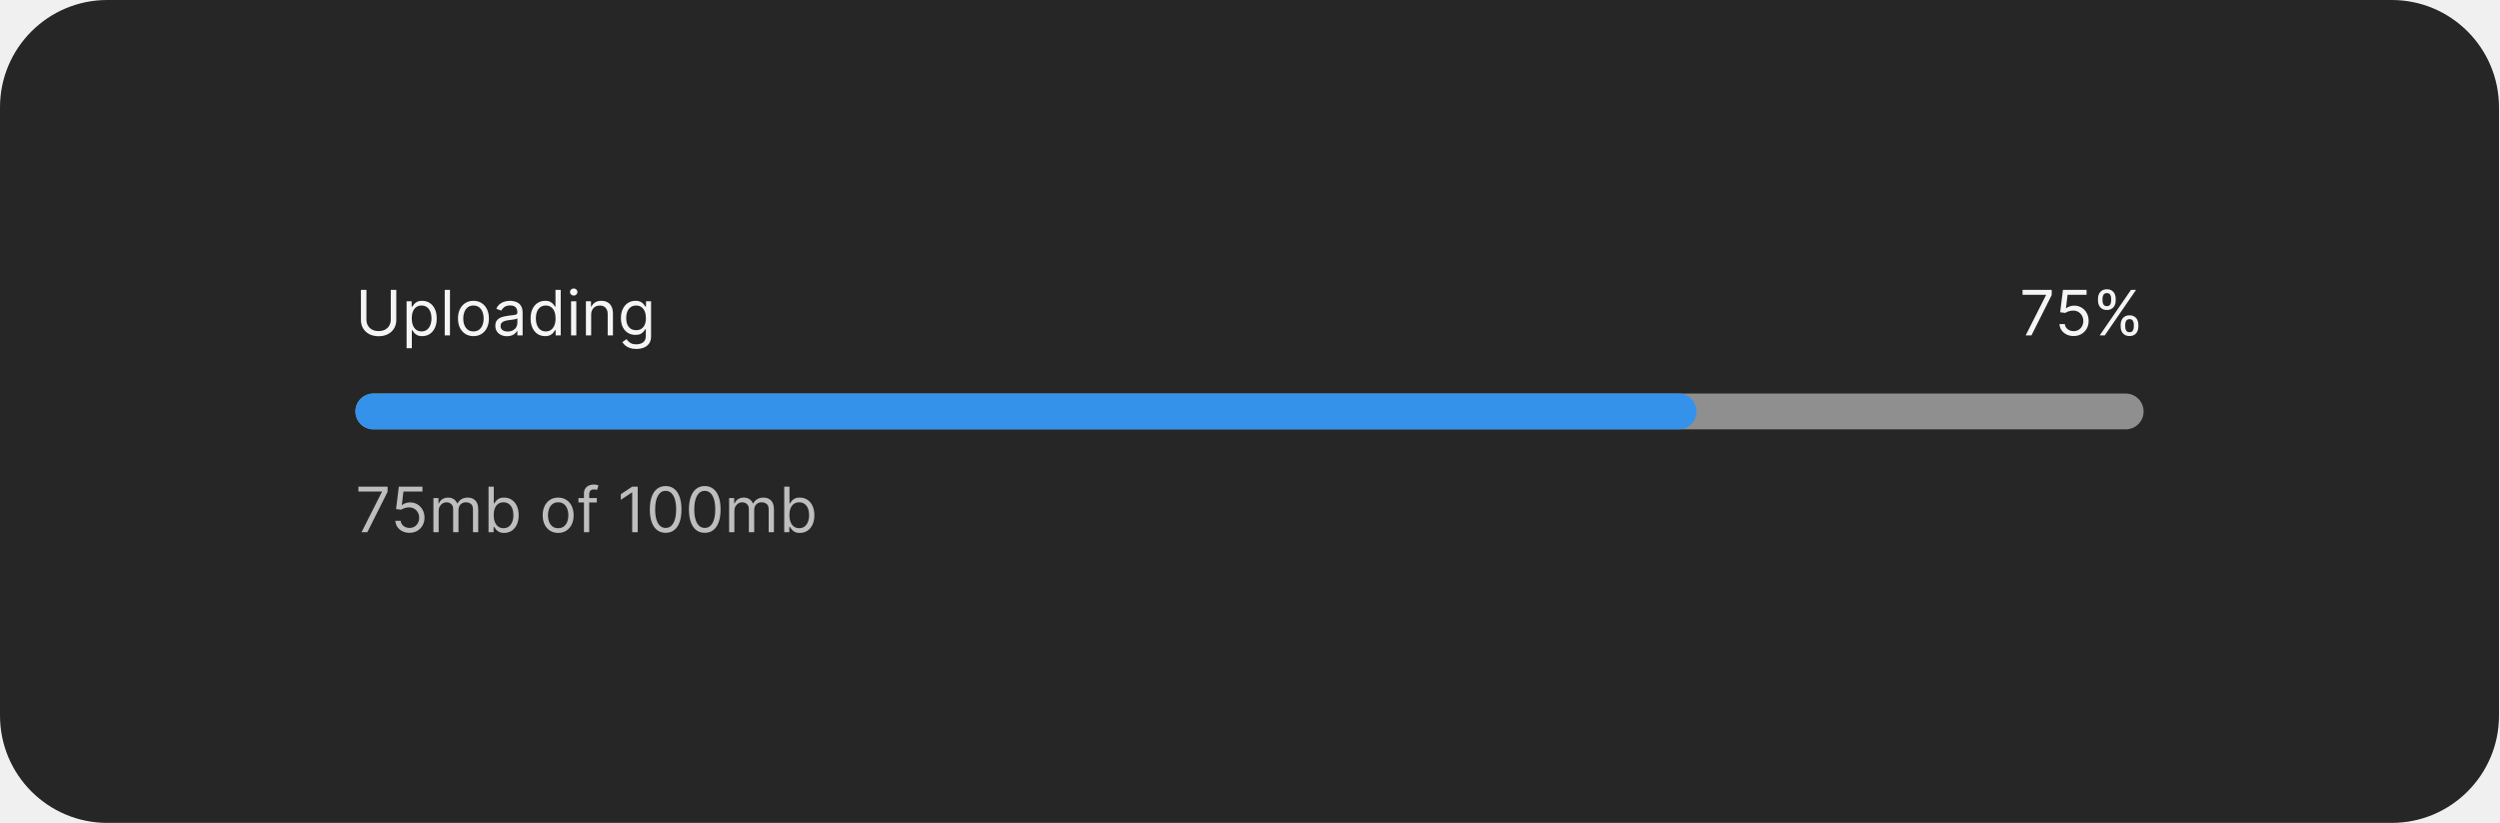
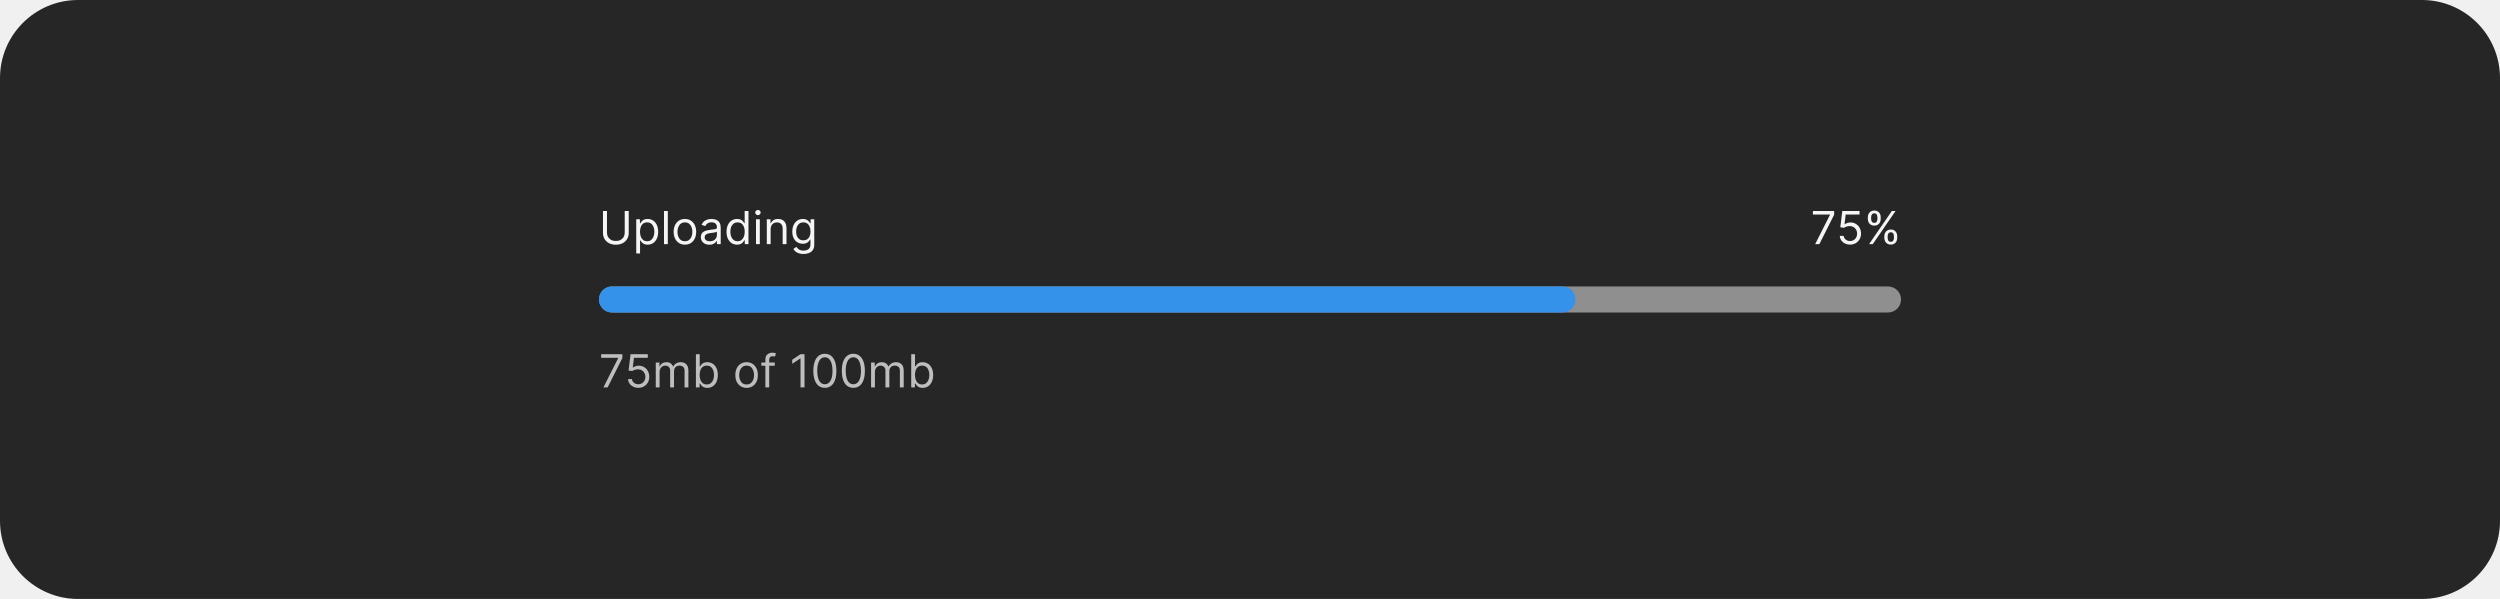
- <svg xmlns="http://www.w3.org/2000/svg" width="559" height="184" viewBox="0 0 559 184" fill="none">
-   <rect width="559" height="184" rx="24" fill="#262626" />
-   <path d="M87.415 64.818H88.648V71.56C88.648 72.256 88.484 72.877 88.156 73.424C87.831 73.968 87.372 74.397 86.778 74.712C86.185 75.023 85.489 75.179 84.69 75.179C83.892 75.179 83.195 75.023 82.602 74.712C82.009 74.397 81.548 73.968 81.22 73.424C80.895 72.877 80.733 72.256 80.733 71.56V64.818H81.966V71.46C81.966 71.957 82.075 72.4 82.294 72.788C82.513 73.172 82.824 73.475 83.229 73.697C83.636 73.916 84.124 74.026 84.69 74.026C85.257 74.026 85.744 73.916 86.152 73.697C86.56 73.475 86.871 73.172 87.087 72.788C87.305 72.4 87.415 71.957 87.415 71.46V64.818ZM90.951 77.864V67.364H92.084V68.577H92.224C92.31 68.444 92.429 68.275 92.582 68.07C92.737 67.861 92.959 67.675 93.248 67.513C93.539 67.347 93.934 67.264 94.431 67.264C95.074 67.264 95.641 67.425 96.131 67.746C96.622 68.068 97.005 68.524 97.28 69.114C97.555 69.704 97.692 70.4 97.692 71.202C97.692 72.01 97.555 72.711 97.28 73.305C97.005 73.895 96.623 74.352 96.136 74.677C95.649 74.998 95.087 75.159 94.451 75.159C93.96 75.159 93.567 75.078 93.272 74.915C92.978 74.75 92.751 74.562 92.591 74.354C92.432 74.142 92.31 73.966 92.224 73.827H92.124V77.864H90.951ZM92.104 71.182C92.104 71.758 92.189 72.267 92.358 72.708C92.527 73.146 92.774 73.489 93.099 73.737C93.423 73.983 93.821 74.105 94.292 74.105C94.782 74.105 95.192 73.976 95.52 73.717C95.851 73.456 96.1 73.104 96.265 72.663C96.434 72.219 96.519 71.725 96.519 71.182C96.519 70.645 96.436 70.161 96.27 69.73C96.108 69.296 95.861 68.953 95.53 68.701C95.201 68.446 94.789 68.318 94.292 68.318C93.814 68.318 93.413 68.439 93.089 68.681C92.764 68.92 92.519 69.254 92.353 69.685C92.187 70.113 92.104 70.612 92.104 71.182ZM100.655 64.818V75H99.482V64.818H100.655ZM105.907 75.159C105.217 75.159 104.612 74.995 104.092 74.667C103.575 74.339 103.171 73.88 102.879 73.29C102.591 72.7 102.446 72.01 102.446 71.222C102.446 70.426 102.591 69.732 102.879 69.138C103.171 68.545 103.575 68.085 104.092 67.756C104.612 67.428 105.217 67.264 105.907 67.264C106.596 67.264 107.199 67.428 107.716 67.756C108.237 68.085 108.641 68.545 108.929 69.138C109.221 69.732 109.367 70.426 109.367 71.222C109.367 72.01 109.221 72.7 108.929 73.29C108.641 73.88 108.237 74.339 107.716 74.667C107.199 74.995 106.596 75.159 105.907 75.159ZM105.907 74.105C106.43 74.105 106.861 73.971 107.199 73.702C107.537 73.434 107.788 73.081 107.95 72.644C108.112 72.206 108.194 71.732 108.194 71.222C108.194 70.711 108.112 70.236 107.95 69.795C107.788 69.354 107.537 68.998 107.199 68.726C106.861 68.454 106.43 68.318 105.907 68.318C105.383 68.318 104.952 68.454 104.614 68.726C104.276 68.998 104.026 69.354 103.863 69.795C103.701 70.236 103.62 70.711 103.62 71.222C103.62 71.732 103.701 72.206 103.863 72.644C104.026 73.081 104.276 73.434 104.614 73.702C104.952 73.971 105.383 74.105 105.907 74.105ZM113.405 75.179C112.921 75.179 112.482 75.088 112.088 74.906C111.693 74.72 111.38 74.453 111.148 74.105C110.916 73.754 110.8 73.329 110.8 72.832C110.8 72.395 110.886 72.04 111.058 71.769C111.231 71.493 111.461 71.278 111.749 71.122C112.038 70.966 112.356 70.85 112.704 70.774C113.055 70.695 113.408 70.632 113.763 70.585C114.227 70.526 114.603 70.481 114.892 70.451C115.183 70.418 115.395 70.363 115.528 70.287C115.664 70.211 115.732 70.078 115.732 69.889V69.849C115.732 69.359 115.597 68.978 115.329 68.706C115.064 68.434 114.661 68.298 114.121 68.298C113.561 68.298 113.122 68.421 112.803 68.666C112.485 68.912 112.262 69.173 112.132 69.452L111.019 69.054C111.218 68.59 111.483 68.229 111.814 67.97C112.149 67.708 112.513 67.526 112.908 67.423C113.306 67.317 113.697 67.264 114.081 67.264C114.326 67.264 114.608 67.294 114.926 67.354C115.248 67.41 115.558 67.528 115.856 67.707C116.158 67.886 116.408 68.156 116.607 68.517C116.806 68.878 116.905 69.362 116.905 69.969V75H115.732V73.966H115.672C115.593 74.132 115.46 74.309 115.274 74.498C115.089 74.687 114.842 74.847 114.534 74.98C114.225 75.113 113.849 75.179 113.405 75.179ZM113.584 74.125C114.048 74.125 114.439 74.034 114.757 73.852C115.079 73.669 115.321 73.434 115.483 73.146C115.649 72.857 115.732 72.554 115.732 72.236V71.162C115.682 71.222 115.573 71.276 115.404 71.326C115.238 71.372 115.046 71.414 114.827 71.45C114.611 71.483 114.401 71.513 114.195 71.54C113.993 71.563 113.829 71.583 113.703 71.599C113.398 71.639 113.113 71.704 112.848 71.793C112.586 71.879 112.374 72.01 112.212 72.186C112.053 72.358 111.973 72.594 111.973 72.892C111.973 73.3 112.124 73.608 112.426 73.817C112.731 74.022 113.117 74.125 113.584 74.125ZM121.93 75.159C121.294 75.159 120.732 74.998 120.245 74.677C119.757 74.352 119.376 73.895 119.101 73.305C118.826 72.711 118.689 72.01 118.689 71.202C118.689 70.4 118.826 69.704 119.101 69.114C119.376 68.524 119.759 68.068 120.25 67.746C120.74 67.425 121.307 67.264 121.95 67.264C122.447 67.264 122.84 67.347 123.128 67.513C123.42 67.675 123.642 67.861 123.794 68.07C123.95 68.275 124.071 68.444 124.157 68.577H124.257V64.818H125.43V75H124.297V73.827H124.157C124.071 73.966 123.949 74.142 123.789 74.354C123.63 74.562 123.403 74.75 123.108 74.915C122.813 75.078 122.421 75.159 121.93 75.159ZM122.089 74.105C122.56 74.105 122.958 73.983 123.282 73.737C123.607 73.489 123.854 73.146 124.023 72.708C124.192 72.267 124.277 71.758 124.277 71.182C124.277 70.612 124.194 70.113 124.028 69.685C123.862 69.254 123.617 68.92 123.292 68.681C122.967 68.439 122.566 68.318 122.089 68.318C121.592 68.318 121.178 68.446 120.846 68.701C120.518 68.953 120.271 69.296 120.105 69.73C119.943 70.161 119.862 70.645 119.862 71.182C119.862 71.725 119.945 72.219 120.11 72.663C120.279 73.104 120.528 73.456 120.856 73.717C121.188 73.976 121.599 74.105 122.089 74.105ZM127.742 75V67.364H128.915V75H127.742ZM128.338 66.091C128.11 66.091 127.913 66.013 127.747 65.857C127.584 65.701 127.503 65.514 127.503 65.296C127.503 65.077 127.584 64.889 127.747 64.734C127.913 64.578 128.11 64.5 128.338 64.5C128.567 64.5 128.763 64.578 128.925 64.734C129.091 64.889 129.174 65.077 129.174 65.296C129.174 65.514 129.091 65.701 128.925 65.857C128.763 66.013 128.567 66.091 128.338 66.091ZM132.237 70.406V75H131.064V67.364H132.198V68.557H132.297C132.476 68.169 132.748 67.858 133.112 67.622C133.477 67.383 133.948 67.264 134.524 67.264C135.041 67.264 135.494 67.37 135.882 67.582C136.269 67.791 136.571 68.109 136.786 68.537C137.002 68.961 137.11 69.498 137.11 70.148V75H135.936V70.227C135.936 69.627 135.78 69.16 135.469 68.825C135.157 68.487 134.73 68.318 134.186 68.318C133.812 68.318 133.477 68.399 133.182 68.562C132.89 68.724 132.66 68.961 132.491 69.273C132.322 69.584 132.237 69.962 132.237 70.406ZM142.336 78.023C141.769 78.023 141.282 77.95 140.874 77.804C140.467 77.662 140.127 77.472 139.855 77.237C139.587 77.005 139.373 76.757 139.214 76.492L140.148 75.835C140.254 75.974 140.389 76.133 140.551 76.312C140.714 76.495 140.936 76.652 141.217 76.785C141.502 76.921 141.875 76.989 142.336 76.989C142.952 76.989 143.461 76.84 143.862 76.541C144.263 76.243 144.464 75.776 144.464 75.139V73.588H144.364C144.278 73.727 144.156 73.9 143.996 74.105C143.841 74.307 143.615 74.488 143.32 74.647C143.029 74.803 142.634 74.881 142.137 74.881C141.521 74.881 140.967 74.735 140.477 74.443C139.989 74.151 139.603 73.727 139.318 73.171C139.036 72.614 138.896 71.938 138.896 71.142C138.896 70.36 139.033 69.679 139.308 69.099C139.583 68.515 139.966 68.065 140.457 67.746C140.947 67.425 141.514 67.264 142.157 67.264C142.654 67.264 143.049 67.347 143.34 67.513C143.635 67.675 143.861 67.861 144.016 68.07C144.175 68.275 144.298 68.444 144.384 68.577H144.504V67.364H145.637V75.219C145.637 75.875 145.488 76.409 145.19 76.82C144.895 77.234 144.497 77.537 143.996 77.729C143.499 77.925 142.946 78.023 142.336 78.023ZM142.296 73.827C142.767 73.827 143.165 73.719 143.489 73.504C143.814 73.288 144.061 72.978 144.23 72.574C144.399 72.169 144.484 71.686 144.484 71.122C144.484 70.572 144.401 70.086 144.235 69.665C144.069 69.245 143.824 68.915 143.499 68.676C143.174 68.438 142.773 68.318 142.296 68.318C141.799 68.318 141.385 68.444 141.053 68.696C140.725 68.948 140.478 69.286 140.312 69.71C140.15 70.135 140.069 70.605 140.069 71.122C140.069 71.653 140.152 72.121 140.317 72.529C140.487 72.933 140.735 73.252 141.063 73.484C141.395 73.712 141.806 73.827 142.296 73.827Z" fill="white" fill-opacity="0.95" />
-   <path d="M453.118 75L457.672 65.992V65.912H452.422V64.818H458.945V65.972L454.411 75H453.118ZM463.843 75.139C463.26 75.139 462.735 75.023 462.267 74.791C461.8 74.559 461.425 74.241 461.144 73.837C460.862 73.432 460.708 72.972 460.681 72.454H461.874C461.921 72.915 462.13 73.296 462.501 73.598C462.875 73.896 463.323 74.046 463.843 74.046C464.261 74.046 464.632 73.948 464.957 73.752C465.285 73.557 465.542 73.288 465.727 72.947C465.916 72.602 466.011 72.213 466.011 71.778C466.011 71.334 465.913 70.938 465.718 70.59C465.525 70.239 465.26 69.962 464.922 69.76C464.584 69.558 464.198 69.455 463.764 69.452C463.452 69.448 463.132 69.496 462.804 69.596C462.476 69.692 462.206 69.816 461.994 69.969L460.84 69.829L461.457 64.818H466.747V65.912H462.491L462.133 68.915H462.193C462.401 68.749 462.663 68.612 462.978 68.502C463.293 68.393 463.621 68.338 463.963 68.338C464.586 68.338 465.141 68.487 465.628 68.785C466.119 69.081 466.503 69.485 466.781 69.999C467.063 70.512 467.204 71.099 467.204 71.758C467.204 72.408 467.058 72.988 466.767 73.499C466.478 74.006 466.08 74.407 465.573 74.702C465.066 74.993 464.49 75.139 463.843 75.139ZM474.369 73.091V72.554C474.369 72.183 474.446 71.843 474.598 71.535C474.754 71.223 474.979 70.975 475.274 70.789C475.572 70.6 475.934 70.506 476.358 70.506C476.789 70.506 477.15 70.6 477.442 70.789C477.733 70.975 477.954 71.223 478.103 71.535C478.252 71.843 478.327 72.183 478.327 72.554V73.091C478.327 73.462 478.25 73.803 478.098 74.115C477.949 74.423 477.727 74.672 477.432 74.861C477.14 75.046 476.782 75.139 476.358 75.139C475.927 75.139 475.564 75.046 475.269 74.861C474.974 74.672 474.75 74.423 474.598 74.115C474.446 73.803 474.369 73.462 474.369 73.091ZM475.384 72.554V73.091C475.384 73.399 475.456 73.676 475.602 73.921C475.748 74.163 476 74.284 476.358 74.284C476.706 74.284 476.951 74.163 477.094 73.921C477.24 73.676 477.312 73.399 477.312 73.091V72.554C477.312 72.246 477.243 71.971 477.104 71.729C476.964 71.483 476.716 71.361 476.358 71.361C476.01 71.361 475.76 71.483 475.607 71.729C475.458 71.971 475.384 72.246 475.384 72.554ZM469.298 67.264V66.727C469.298 66.356 469.375 66.016 469.527 65.708C469.683 65.397 469.908 65.148 470.203 64.962C470.501 64.773 470.863 64.679 471.287 64.679C471.718 64.679 472.079 64.773 472.371 64.962C472.662 65.148 472.883 65.397 473.032 65.708C473.181 66.016 473.256 66.356 473.256 66.727V67.264C473.256 67.635 473.179 67.977 473.027 68.288C472.878 68.597 472.656 68.845 472.361 69.034C472.069 69.22 471.711 69.312 471.287 69.312C470.856 69.312 470.493 69.22 470.198 69.034C469.903 68.845 469.679 68.597 469.527 68.288C469.375 67.977 469.298 67.635 469.298 67.264ZM470.312 66.727V67.264C470.312 67.572 470.385 67.849 470.531 68.094C470.677 68.336 470.929 68.457 471.287 68.457C471.635 68.457 471.88 68.336 472.023 68.094C472.169 67.849 472.241 67.572 472.241 67.264V66.727C472.241 66.419 472.172 66.144 472.033 65.902C471.893 65.657 471.645 65.534 471.287 65.534C470.939 65.534 470.689 65.657 470.536 65.902C470.387 66.144 470.312 66.419 470.312 66.727ZM469.676 75L476.676 64.818H477.81L470.81 75H469.676Z" fill="white" fill-opacity="0.95" />
-   <rect x="79.5" y="88" width="400" height="8" rx="4" fill="#8F8F8F" />
-   <rect x="79.5" y="88" width="300" height="8" rx="4" fill="#3492EB" />
-   <path d="M80.872 119L85.426 109.991V109.912H80.176V108.818H86.699V109.972L82.165 119H80.872ZM91.597 119.139C91.014 119.139 90.489 119.023 90.021 118.791C89.554 118.559 89.179 118.241 88.897 117.837C88.616 117.432 88.462 116.972 88.435 116.455H89.628C89.675 116.915 89.884 117.296 90.255 117.598C90.629 117.896 91.077 118.045 91.597 118.045C92.015 118.045 92.386 117.948 92.711 117.752C93.039 117.557 93.296 117.288 93.481 116.947C93.67 116.602 93.765 116.213 93.765 115.778C93.765 115.334 93.667 114.938 93.471 114.59C93.279 114.239 93.014 113.962 92.676 113.76C92.338 113.558 91.952 113.455 91.518 113.452C91.206 113.448 90.886 113.496 90.558 113.596C90.23 113.692 89.96 113.816 89.748 113.969L88.594 113.83L89.211 108.818H94.501V109.912H90.245L89.887 112.915H89.947C90.155 112.749 90.417 112.612 90.732 112.502C91.047 112.393 91.375 112.338 91.716 112.338C92.34 112.338 92.895 112.487 93.382 112.786C93.873 113.08 94.257 113.485 94.535 113.999C94.817 114.512 94.958 115.099 94.958 115.759C94.958 116.408 94.812 116.988 94.52 117.499C94.232 118.006 93.834 118.407 93.327 118.702C92.82 118.993 92.243 119.139 91.597 119.139ZM96.953 119V111.364H98.086V112.557H98.186C98.345 112.149 98.602 111.833 98.956 111.607C99.311 111.379 99.737 111.264 100.234 111.264C100.738 111.264 101.157 111.379 101.492 111.607C101.83 111.833 102.093 112.149 102.282 112.557H102.362C102.557 112.162 102.851 111.849 103.242 111.617C103.633 111.382 104.102 111.264 104.649 111.264C105.332 111.264 105.89 111.478 106.324 111.906C106.758 112.33 106.975 112.991 106.975 113.889V119H105.802V113.889C105.802 113.326 105.648 112.923 105.34 112.681C105.032 112.439 104.669 112.318 104.251 112.318C103.714 112.318 103.298 112.481 103.003 112.805C102.708 113.127 102.561 113.535 102.561 114.028V119H101.368V113.77C101.368 113.336 101.227 112.986 100.945 112.721C100.663 112.452 100.3 112.318 99.856 112.318C99.551 112.318 99.266 112.399 99.001 112.562C98.739 112.724 98.527 112.95 98.365 113.238C98.206 113.523 98.126 113.853 98.126 114.227V119H96.953ZM109.28 119V108.818H110.453V112.577H110.553C110.639 112.444 110.758 112.275 110.911 112.07C111.066 111.861 111.288 111.675 111.577 111.513C111.868 111.347 112.263 111.264 112.76 111.264C113.403 111.264 113.97 111.425 114.46 111.746C114.951 112.068 115.334 112.524 115.609 113.114C115.884 113.704 116.021 114.4 116.021 115.202C116.021 116.01 115.884 116.711 115.609 117.305C115.334 117.895 114.952 118.352 114.465 118.677C113.978 118.998 113.416 119.159 112.78 119.159C112.289 119.159 111.897 119.078 111.602 118.915C111.307 118.75 111.08 118.562 110.92 118.354C110.761 118.142 110.639 117.966 110.553 117.827H110.413V119H109.28ZM110.433 115.182C110.433 115.759 110.518 116.267 110.687 116.708C110.856 117.146 111.103 117.489 111.428 117.737C111.752 117.982 112.15 118.105 112.621 118.105C113.111 118.105 113.521 117.976 113.849 117.717C114.18 117.455 114.429 117.104 114.594 116.663C114.763 116.219 114.848 115.725 114.848 115.182C114.848 114.645 114.765 114.161 114.599 113.73C114.437 113.296 114.19 112.953 113.859 112.701C113.531 112.446 113.118 112.318 112.621 112.318C112.143 112.318 111.742 112.439 111.418 112.681C111.093 112.92 110.848 113.254 110.682 113.685C110.516 114.113 110.433 114.612 110.433 115.182ZM124.856 119.159C124.166 119.159 123.562 118.995 123.041 118.667C122.524 118.339 122.12 117.88 121.828 117.29C121.54 116.7 121.396 116.01 121.396 115.222C121.396 114.426 121.54 113.732 121.828 113.138C122.12 112.545 122.524 112.085 123.041 111.756C123.562 111.428 124.166 111.264 124.856 111.264C125.545 111.264 126.148 111.428 126.665 111.756C127.186 112.085 127.59 112.545 127.879 113.138C128.17 113.732 128.316 114.426 128.316 115.222C128.316 116.01 128.17 116.7 127.879 117.29C127.59 117.88 127.186 118.339 126.665 118.667C126.148 118.995 125.545 119.159 124.856 119.159ZM124.856 118.105C125.379 118.105 125.81 117.971 126.148 117.702C126.487 117.434 126.737 117.081 126.899 116.643C127.062 116.206 127.143 115.732 127.143 115.222C127.143 114.711 127.062 114.236 126.899 113.795C126.737 113.354 126.487 112.998 126.148 112.726C125.81 112.454 125.379 112.318 124.856 112.318C124.332 112.318 123.901 112.454 123.563 112.726C123.225 112.998 122.975 113.354 122.812 113.795C122.65 114.236 122.569 114.711 122.569 115.222C122.569 115.732 122.65 116.206 122.812 116.643C122.975 117.081 123.225 117.434 123.563 117.702C123.901 117.971 124.332 118.105 124.856 118.105ZM133.508 111.364V112.358H129.391V111.364H133.508ZM130.624 119V110.31C130.624 109.872 130.727 109.508 130.932 109.216C131.138 108.924 131.405 108.705 131.733 108.56C132.061 108.414 132.407 108.341 132.772 108.341C133.06 108.341 133.296 108.364 133.478 108.411C133.66 108.457 133.796 108.5 133.885 108.54L133.547 109.554C133.488 109.534 133.405 109.509 133.299 109.479C133.196 109.45 133.06 109.435 132.891 109.435C132.503 109.435 132.223 109.532 132.051 109.728C131.882 109.924 131.797 110.21 131.797 110.588V119H130.624ZM142.649 108.818V119H141.416V110.111H141.357L138.871 111.761V110.509L141.416 108.818H142.649ZM148.898 119.139C148.149 119.139 147.511 118.935 146.984 118.528C146.457 118.117 146.055 117.522 145.776 116.743C145.498 115.961 145.359 115.016 145.359 113.909C145.359 112.809 145.498 111.869 145.776 111.09C146.058 110.308 146.462 109.711 146.989 109.3C147.52 108.886 148.156 108.679 148.898 108.679C149.641 108.679 150.276 108.886 150.803 109.3C151.333 109.711 151.737 110.308 152.016 111.09C152.297 111.869 152.438 112.809 152.438 113.909C152.438 115.016 152.299 115.961 152.021 116.743C151.742 117.522 151.339 118.117 150.812 118.528C150.286 118.935 149.647 119.139 148.898 119.139ZM148.898 118.045C149.641 118.045 150.218 117.687 150.629 116.972C151.04 116.256 151.245 115.235 151.245 113.909C151.245 113.027 151.151 112.277 150.962 111.657C150.776 111.037 150.508 110.565 150.156 110.24C149.808 109.915 149.389 109.753 148.898 109.753C148.163 109.753 147.588 110.116 147.173 110.842C146.759 111.564 146.552 112.587 146.552 113.909C146.552 114.791 146.645 115.54 146.83 116.156C147.016 116.773 147.283 117.242 147.631 117.563C147.982 117.885 148.405 118.045 148.898 118.045ZM157.648 119.139C156.899 119.139 156.261 118.935 155.734 118.528C155.207 118.117 154.805 117.522 154.526 116.743C154.248 115.961 154.109 115.016 154.109 113.909C154.109 112.809 154.248 111.869 154.526 111.09C154.808 110.308 155.212 109.711 155.739 109.3C156.27 108.886 156.906 108.679 157.648 108.679C158.391 108.679 159.026 108.886 159.553 109.3C160.083 109.711 160.487 110.308 160.766 111.09C161.047 111.869 161.188 112.809 161.188 113.909C161.188 115.016 161.049 115.961 160.771 116.743C160.492 117.522 160.089 118.117 159.562 118.528C159.036 118.935 158.397 119.139 157.648 119.139ZM157.648 118.045C158.391 118.045 158.968 117.687 159.379 116.972C159.79 116.256 159.995 115.235 159.995 113.909C159.995 113.027 159.901 112.277 159.712 111.657C159.526 111.037 159.258 110.565 158.906 110.24C158.558 109.915 158.139 109.753 157.648 109.753C156.913 109.753 156.338 110.116 155.923 110.842C155.509 111.564 155.302 112.587 155.302 113.909C155.302 114.791 155.395 115.54 155.58 116.156C155.766 116.773 156.033 117.242 156.381 117.563C156.732 117.885 157.155 118.045 157.648 118.045ZM163.097 119V111.364H164.231V112.557H164.33C164.489 112.149 164.746 111.833 165.101 111.607C165.455 111.379 165.881 111.264 166.379 111.264C166.882 111.264 167.302 111.379 167.636 111.607C167.974 111.833 168.238 112.149 168.427 112.557H168.506C168.702 112.162 168.995 111.849 169.386 111.617C169.777 111.382 170.246 111.264 170.793 111.264C171.476 111.264 172.035 111.478 172.469 111.906C172.903 112.33 173.12 112.991 173.12 113.889V119H171.947V113.889C171.947 113.326 171.793 112.923 171.484 112.681C171.176 112.439 170.813 112.318 170.396 112.318C169.859 112.318 169.443 112.481 169.148 112.805C168.853 113.127 168.705 113.535 168.705 114.028V119H167.512V113.77C167.512 113.336 167.371 112.986 167.089 112.721C166.808 112.452 166.445 112.318 166.001 112.318C165.696 112.318 165.411 112.399 165.146 112.562C164.884 112.724 164.672 112.95 164.509 113.238C164.35 113.523 164.271 113.853 164.271 114.227V119H163.097ZM175.424 119V108.818H176.598V112.577H176.697C176.783 112.444 176.903 112.275 177.055 112.07C177.211 111.861 177.433 111.675 177.721 111.513C178.013 111.347 178.407 111.264 178.904 111.264C179.547 111.264 180.114 111.425 180.605 111.746C181.095 112.068 181.478 112.524 181.753 113.114C182.028 113.704 182.166 114.4 182.166 115.202C182.166 116.01 182.028 116.711 181.753 117.305C181.478 117.895 181.097 118.352 180.61 118.677C180.123 118.998 179.561 119.159 178.924 119.159C178.434 119.159 178.041 119.078 177.746 118.915C177.451 118.75 177.224 118.562 177.065 118.354C176.906 118.142 176.783 117.966 176.697 117.827H176.558V119H175.424ZM176.578 115.182C176.578 115.759 176.662 116.267 176.831 116.708C177 117.146 177.247 117.489 177.572 117.737C177.897 117.982 178.295 118.105 178.765 118.105C179.256 118.105 179.665 117.976 179.993 117.717C180.325 117.455 180.573 117.104 180.739 116.663C180.908 116.219 180.993 115.725 180.993 115.182C180.993 114.645 180.91 114.161 180.744 113.73C180.582 113.296 180.335 112.953 180.003 112.701C179.675 112.446 179.262 112.318 178.765 112.318C178.288 112.318 177.887 112.439 177.562 112.681C177.237 112.92 176.992 113.254 176.826 113.685C176.661 114.113 176.578 114.612 176.578 115.182Z" fill="white" fill-opacity="0.7" />
+ <svg xmlns="http://www.w3.org/2000/svg" width="768" height="184" viewBox="0 0 768 184" fill="none">
+   <rect width="768" height="184" rx="24" fill="#262626" />
+   <path d="M191.915 64.818H193.148V71.56C193.148 72.256 192.984 72.877 192.656 73.424C192.331 73.968 191.872 74.397 191.278 74.712C190.685 75.023 189.989 75.179 189.19 75.179C188.392 75.179 187.696 75.023 187.102 74.712C186.509 74.397 186.048 73.968 185.72 73.424C185.395 72.877 185.233 72.256 185.233 71.56V64.818H186.466V71.46C186.466 71.957 186.575 72.4 186.794 72.788C187.013 73.172 187.324 73.475 187.729 73.697C188.136 73.916 188.624 74.026 189.19 74.026C189.757 74.026 190.244 73.916 190.652 73.697C191.06 73.475 191.371 73.172 191.587 72.788C191.805 72.4 191.915 71.957 191.915 71.46V64.818ZM195.451 77.864V67.364H196.584V68.577H196.724C196.81 68.444 196.929 68.275 197.081 68.07C197.237 67.861 197.459 67.675 197.748 67.513C198.039 67.347 198.434 67.264 198.931 67.264C199.574 67.264 200.141 67.425 200.631 67.746C201.122 68.068 201.505 68.524 201.78 69.114C202.055 69.704 202.192 70.4 202.192 71.202C202.192 72.01 202.055 72.711 201.78 73.305C201.505 73.895 201.123 74.352 200.636 74.677C200.149 74.998 199.587 75.159 198.951 75.159C198.46 75.159 198.068 75.078 197.773 74.915C197.478 74.75 197.251 74.562 197.091 74.354C196.932 74.142 196.81 73.966 196.724 73.827H196.624V77.864H195.451ZM196.604 71.182C196.604 71.758 196.689 72.267 196.858 72.708C197.027 73.146 197.274 73.489 197.599 73.737C197.923 73.983 198.321 74.105 198.792 74.105C199.282 74.105 199.692 73.976 200.02 73.717C200.351 73.456 200.6 73.104 200.765 72.663C200.934 72.219 201.019 71.725 201.019 71.182C201.019 70.645 200.936 70.161 200.77 69.73C200.608 69.296 200.361 68.953 200.03 68.701C199.702 68.446 199.289 68.318 198.792 68.318C198.314 68.318 197.913 68.439 197.589 68.681C197.264 68.92 197.019 69.254 196.853 69.685C196.687 70.113 196.604 70.612 196.604 71.182ZM205.155 64.818V75H203.982V64.818H205.155ZM210.407 75.159C209.717 75.159 209.112 74.995 208.592 74.667C208.075 74.339 207.671 73.88 207.379 73.29C207.091 72.7 206.946 72.01 206.946 71.222C206.946 70.426 207.091 69.732 207.379 69.138C207.671 68.545 208.075 68.085 208.592 67.756C209.112 67.428 209.717 67.264 210.407 67.264C211.096 67.264 211.699 67.428 212.216 67.756C212.737 68.085 213.141 68.545 213.429 69.138C213.721 69.732 213.867 70.426 213.867 71.222C213.867 72.01 213.721 72.7 213.429 73.29C213.141 73.88 212.737 74.339 212.216 74.667C211.699 74.995 211.096 75.159 210.407 75.159ZM210.407 74.105C210.93 74.105 211.361 73.971 211.699 73.702C212.037 73.434 212.288 73.081 212.45 72.644C212.612 72.206 212.694 71.732 212.694 71.222C212.694 70.711 212.612 70.236 212.45 69.795C212.288 69.354 212.037 68.998 211.699 68.726C211.361 68.454 210.93 68.318 210.407 68.318C209.883 68.318 209.452 68.454 209.114 68.726C208.776 68.998 208.526 69.354 208.363 69.795C208.201 70.236 208.12 70.711 208.12 71.222C208.12 71.732 208.201 72.206 208.363 72.644C208.526 73.081 208.776 73.434 209.114 73.702C209.452 73.971 209.883 74.105 210.407 74.105ZM217.905 75.179C217.421 75.179 216.982 75.088 216.588 74.906C216.193 74.72 215.88 74.453 215.648 74.105C215.416 73.754 215.3 73.329 215.3 72.832C215.3 72.395 215.386 72.04 215.558 71.769C215.731 71.493 215.961 71.278 216.249 71.122C216.538 70.966 216.856 70.85 217.204 70.774C217.555 70.695 217.908 70.632 218.263 70.585C218.727 70.526 219.103 70.481 219.392 70.451C219.683 70.418 219.895 70.363 220.028 70.287C220.164 70.211 220.232 70.078 220.232 69.889V69.849C220.232 69.359 220.097 68.978 219.829 68.706C219.564 68.434 219.161 68.298 218.621 68.298C218.061 68.298 217.622 68.421 217.303 68.666C216.985 68.912 216.762 69.173 216.632 69.452L215.519 69.054C215.718 68.59 215.983 68.229 216.314 67.97C216.649 67.708 217.013 67.526 217.408 67.423C217.806 67.317 218.197 67.264 218.581 67.264C218.826 67.264 219.108 67.294 219.426 67.354C219.748 67.41 220.058 67.528 220.356 67.707C220.658 67.886 220.908 68.156 221.107 68.517C221.306 68.878 221.405 69.362 221.405 69.969V75H220.232V73.966H220.172C220.093 74.132 219.96 74.309 219.774 74.498C219.589 74.687 219.342 74.847 219.034 74.98C218.725 75.113 218.349 75.179 217.905 75.179ZM218.084 74.125C218.548 74.125 218.939 74.034 219.257 73.852C219.579 73.669 219.821 73.434 219.983 73.146C220.149 72.857 220.232 72.554 220.232 72.236V71.162C220.182 71.222 220.073 71.276 219.904 71.326C219.738 71.372 219.546 71.414 219.327 71.45C219.111 71.483 218.901 71.513 218.695 71.54C218.493 71.563 218.329 71.583 218.203 71.599C217.898 71.639 217.613 71.704 217.348 71.793C217.086 71.879 216.874 72.01 216.712 72.186C216.553 72.358 216.473 72.594 216.473 72.892C216.473 73.3 216.624 73.608 216.926 73.817C217.231 74.022 217.617 74.125 218.084 74.125ZM226.43 75.159C225.794 75.159 225.232 74.998 224.745 74.677C224.257 74.352 223.876 73.895 223.601 73.305C223.326 72.711 223.189 72.01 223.189 71.202C223.189 70.4 223.326 69.704 223.601 69.114C223.876 68.524 224.259 68.068 224.75 67.746C225.24 67.425 225.807 67.264 226.45 67.264C226.947 67.264 227.34 67.347 227.628 67.513C227.92 67.675 228.142 67.861 228.294 68.07C228.45 68.275 228.571 68.444 228.657 68.577H228.757V64.818H229.93V75H228.797V73.827H228.657C228.571 73.966 228.449 74.142 228.289 74.354C228.13 74.562 227.903 74.75 227.608 74.915C227.313 75.078 226.921 75.159 226.43 75.159ZM226.589 74.105C227.06 74.105 227.458 73.983 227.782 73.737C228.107 73.489 228.354 73.146 228.523 72.708C228.692 72.267 228.777 71.758 228.777 71.182C228.777 70.612 228.694 70.113 228.528 69.685C228.362 69.254 228.117 68.92 227.792 68.681C227.467 68.439 227.066 68.318 226.589 68.318C226.092 68.318 225.678 68.446 225.346 68.701C225.018 68.953 224.771 69.296 224.605 69.73C224.443 70.161 224.362 70.645 224.362 71.182C224.362 71.725 224.445 72.219 224.61 72.663C224.779 73.104 225.028 73.456 225.356 73.717C225.688 73.976 226.099 74.105 226.589 74.105ZM232.242 75V67.364H233.415V75H232.242ZM232.838 66.091C232.61 66.091 232.413 66.013 232.247 65.857C232.084 65.701 232.003 65.514 232.003 65.296C232.003 65.077 232.084 64.889 232.247 64.734C232.413 64.578 232.61 64.5 232.838 64.5C233.067 64.5 233.263 64.578 233.425 64.734C233.591 64.889 233.674 65.077 233.674 65.296C233.674 65.514 233.591 65.701 233.425 65.857C233.263 66.013 233.067 66.091 232.838 66.091ZM236.737 70.406V75H235.564V67.364H236.698V68.557H236.797C236.976 68.169 237.248 67.858 237.612 67.622C237.977 67.383 238.448 67.264 239.024 67.264C239.541 67.264 239.994 67.37 240.382 67.582C240.769 67.791 241.071 68.109 241.286 68.537C241.502 68.961 241.61 69.498 241.61 70.148V75H240.436V70.227C240.436 69.627 240.28 69.16 239.969 68.825C239.657 68.487 239.23 68.318 238.686 68.318C238.312 68.318 237.977 68.399 237.682 68.562C237.39 68.724 237.16 68.961 236.991 69.273C236.822 69.584 236.737 69.962 236.737 70.406ZM246.836 78.023C246.269 78.023 245.782 77.95 245.374 77.804C244.967 77.662 244.627 77.472 244.355 77.237C244.087 77.005 243.873 76.757 243.714 76.492L244.648 75.835C244.754 75.974 244.889 76.133 245.051 76.312C245.214 76.495 245.436 76.652 245.717 76.785C246.002 76.921 246.375 76.989 246.836 76.989C247.452 76.989 247.961 76.84 248.362 76.541C248.763 76.243 248.964 75.776 248.964 75.139V73.588H248.864C248.778 73.727 248.656 73.9 248.496 74.105C248.341 74.307 248.115 74.488 247.82 74.647C247.529 74.803 247.134 74.881 246.637 74.881C246.021 74.881 245.467 74.735 244.977 74.443C244.489 74.151 244.103 73.727 243.818 73.171C243.536 72.614 243.396 71.938 243.396 71.142C243.396 70.36 243.533 69.679 243.808 69.099C244.083 68.515 244.466 68.065 244.957 67.746C245.447 67.425 246.014 67.264 246.657 67.264C247.154 67.264 247.549 67.347 247.84 67.513C248.135 67.675 248.361 67.861 248.516 68.07C248.675 68.275 248.798 68.444 248.884 68.577H249.004V67.364H250.137V75.219C250.137 75.875 249.988 76.409 249.69 76.82C249.395 77.234 248.997 77.537 248.496 77.729C247.999 77.925 247.446 78.023 246.836 78.023ZM246.796 73.827C247.267 73.827 247.665 73.719 247.989 73.504C248.314 73.288 248.561 72.978 248.73 72.574C248.899 72.169 248.984 71.686 248.984 71.122C248.984 70.572 248.901 70.086 248.735 69.665C248.569 69.245 248.324 68.915 247.999 68.676C247.674 68.438 247.273 68.318 246.796 68.318C246.299 68.318 245.885 68.444 245.553 68.696C245.225 68.948 244.978 69.286 244.812 69.71C244.65 70.135 244.569 70.605 244.569 71.122C244.569 71.653 244.652 72.121 244.817 72.529C244.987 72.933 245.235 73.252 245.563 73.484C245.895 73.712 246.306 73.827 246.796 73.827Z" fill="white" fill-opacity="0.95" />
+   <path d="M557.618 75L562.172 65.992V65.912H556.922V64.818H563.445V65.972L558.911 75H557.618ZM568.343 75.139C567.76 75.139 567.235 75.023 566.767 74.791C566.3 74.559 565.925 74.241 565.644 73.837C565.362 73.432 565.208 72.972 565.181 72.454H566.374C566.421 72.915 566.63 73.296 567.001 73.598C567.375 73.896 567.823 74.046 568.343 74.046C568.761 74.046 569.132 73.948 569.457 73.752C569.785 73.557 570.042 73.288 570.227 72.947C570.416 72.602 570.511 72.213 570.511 71.778C570.511 71.334 570.413 70.938 570.218 70.59C570.025 70.239 569.76 69.962 569.422 69.76C569.084 69.558 568.698 69.455 568.264 69.452C567.952 69.448 567.632 69.496 567.304 69.596C566.976 69.692 566.706 69.816 566.494 69.969L565.34 69.829L565.957 64.818H571.247V65.912H566.991L566.633 68.915H566.693C566.901 68.749 567.163 68.612 567.478 68.502C567.793 68.393 568.121 68.338 568.463 68.338C569.086 68.338 569.641 68.487 570.128 68.785C570.619 69.081 571.003 69.485 571.281 69.999C571.563 70.512 571.704 71.099 571.704 71.758C571.704 72.408 571.558 72.988 571.267 73.499C570.978 74.006 570.58 74.407 570.073 74.702C569.566 74.993 568.99 75.139 568.343 75.139ZM578.869 73.091V72.554C578.869 72.183 578.946 71.843 579.098 71.535C579.254 71.223 579.479 70.975 579.774 70.789C580.072 70.6 580.434 70.506 580.858 70.506C581.289 70.506 581.65 70.6 581.942 70.789C582.233 70.975 582.454 71.223 582.603 71.535C582.752 71.843 582.827 72.183 582.827 72.554V73.091C582.827 73.462 582.75 73.803 582.598 74.115C582.449 74.423 582.227 74.672 581.932 74.861C581.64 75.046 581.282 75.139 580.858 75.139C580.427 75.139 580.064 75.046 579.769 74.861C579.474 74.672 579.25 74.423 579.098 74.115C578.946 73.803 578.869 73.462 578.869 73.091ZM579.884 72.554V73.091C579.884 73.399 579.956 73.676 580.102 73.921C580.248 74.163 580.5 74.284 580.858 74.284C581.206 74.284 581.451 74.163 581.594 73.921C581.74 73.676 581.812 73.399 581.812 73.091V72.554C581.812 72.246 581.743 71.971 581.604 71.729C581.464 71.483 581.216 71.361 580.858 71.361C580.51 71.361 580.26 71.483 580.107 71.729C579.958 71.971 579.884 72.246 579.884 72.554ZM573.798 67.264V66.727C573.798 66.356 573.875 66.016 574.027 65.708C574.183 65.397 574.408 65.148 574.703 64.962C575.001 64.773 575.363 64.679 575.787 64.679C576.218 64.679 576.579 64.773 576.871 64.962C577.162 65.148 577.383 65.397 577.532 65.708C577.681 66.016 577.756 66.356 577.756 66.727V67.264C577.756 67.635 577.679 67.977 577.527 68.288C577.378 68.597 577.156 68.845 576.861 69.034C576.569 69.22 576.211 69.312 575.787 69.312C575.356 69.312 574.993 69.22 574.698 69.034C574.403 68.845 574.179 68.597 574.027 68.288C573.875 67.977 573.798 67.635 573.798 67.264ZM574.812 66.727V67.264C574.812 67.572 574.885 67.849 575.031 68.094C575.177 68.336 575.429 68.457 575.787 68.457C576.135 68.457 576.38 68.336 576.523 68.094C576.669 67.849 576.741 67.572 576.741 67.264V66.727C576.741 66.419 576.672 66.144 576.533 65.902C576.393 65.657 576.145 65.534 575.787 65.534C575.439 65.534 575.189 65.657 575.036 65.902C574.887 66.144 574.812 66.419 574.812 66.727ZM574.176 75L581.176 64.818H582.31L575.31 75H574.176Z" fill="white" fill-opacity="0.95" />
+   <rect x="184" y="88" width="400" height="8" rx="4" fill="#8F8F8F" />
+   <rect x="184" y="88" width="300" height="8" rx="4" fill="#3492EB" />
+   <path d="M185.372 119L189.926 109.991V109.912H184.676V108.818H191.199V109.972L186.665 119H185.372ZM196.097 119.139C195.514 119.139 194.988 119.023 194.521 118.791C194.054 118.559 193.679 118.241 193.398 117.837C193.116 117.432 192.962 116.972 192.935 116.455H194.128C194.175 116.915 194.384 117.296 194.755 117.598C195.129 117.896 195.577 118.045 196.097 118.045C196.515 118.045 196.886 117.948 197.211 117.752C197.539 117.557 197.796 117.288 197.981 116.947C198.17 116.602 198.265 116.213 198.265 115.778C198.265 115.334 198.167 114.938 197.971 114.59C197.779 114.239 197.514 113.962 197.176 113.76C196.838 113.558 196.452 113.455 196.018 113.452C195.706 113.448 195.386 113.496 195.058 113.596C194.73 113.692 194.46 113.816 194.248 113.969L193.094 113.83L193.711 108.818H199.001V109.912H194.745L194.387 112.915H194.447C194.655 112.749 194.917 112.612 195.232 112.502C195.547 112.393 195.875 112.338 196.216 112.338C196.84 112.338 197.395 112.487 197.882 112.786C198.372 113.08 198.757 113.485 199.035 113.999C199.317 114.512 199.458 115.099 199.458 115.759C199.458 116.408 199.312 116.988 199.02 117.499C198.732 118.006 198.334 118.407 197.827 118.702C197.32 118.993 196.743 119.139 196.097 119.139ZM201.453 119V111.364H202.586V112.557H202.686C202.845 112.149 203.102 111.833 203.456 111.607C203.811 111.379 204.237 111.264 204.734 111.264C205.238 111.264 205.657 111.379 205.992 111.607C206.33 111.833 206.593 112.149 206.782 112.557H206.862C207.057 112.162 207.351 111.849 207.742 111.617C208.133 111.382 208.602 111.264 209.149 111.264C209.832 111.264 210.39 111.478 210.824 111.906C211.258 112.33 211.475 112.991 211.475 113.889V119H210.302V113.889C210.302 113.326 210.148 112.923 209.84 112.681C209.532 112.439 209.169 112.318 208.751 112.318C208.214 112.318 207.798 112.481 207.503 112.805C207.208 113.127 207.061 113.535 207.061 114.028V119H205.868V113.77C205.868 113.336 205.727 112.986 205.445 112.721C205.163 112.452 204.8 112.318 204.356 112.318C204.051 112.318 203.766 112.399 203.501 112.562C203.239 112.724 203.027 112.95 202.865 113.238C202.706 113.523 202.626 113.853 202.626 114.227V119H201.453ZM213.78 119V108.818H214.953V112.577H215.053C215.139 112.444 215.258 112.275 215.411 112.07C215.566 111.861 215.788 111.675 216.077 111.513C216.368 111.347 216.763 111.264 217.26 111.264C217.903 111.264 218.47 111.425 218.96 111.746C219.451 112.068 219.834 112.524 220.109 113.114C220.384 113.704 220.521 114.4 220.521 115.202C220.521 116.01 220.384 116.711 220.109 117.305C219.834 117.895 219.452 118.352 218.965 118.677C218.478 118.998 217.916 119.159 217.28 119.159C216.789 119.159 216.397 119.078 216.102 118.915C215.807 118.75 215.58 118.562 215.42 118.354C215.261 118.142 215.139 117.966 215.053 117.827H214.913V119H213.78ZM214.933 115.182C214.933 115.759 215.018 116.267 215.187 116.708C215.356 117.146 215.603 117.489 215.928 117.737C216.252 117.982 216.65 118.105 217.121 118.105C217.611 118.105 218.021 117.976 218.349 117.717C218.68 117.455 218.929 117.104 219.094 116.663C219.263 116.219 219.348 115.725 219.348 115.182C219.348 114.645 219.265 114.161 219.099 113.73C218.937 113.296 218.69 112.953 218.359 112.701C218.031 112.446 217.618 112.318 217.121 112.318C216.643 112.318 216.242 112.439 215.918 112.681C215.593 112.92 215.348 113.254 215.182 113.685C215.016 114.113 214.933 114.612 214.933 115.182ZM229.356 119.159C228.666 119.159 228.062 118.995 227.541 118.667C227.024 118.339 226.62 117.88 226.328 117.29C226.04 116.7 225.896 116.01 225.896 115.222C225.896 114.426 226.04 113.732 226.328 113.138C226.62 112.545 227.024 112.085 227.541 111.756C228.062 111.428 228.666 111.264 229.356 111.264C230.045 111.264 230.648 111.428 231.165 111.756C231.686 112.085 232.09 112.545 232.379 113.138C232.67 113.732 232.816 114.426 232.816 115.222C232.816 116.01 232.67 116.7 232.379 117.29C232.09 117.88 231.686 118.339 231.165 118.667C230.648 118.995 230.045 119.159 229.356 119.159ZM229.356 118.105C229.879 118.105 230.31 117.971 230.648 117.702C230.987 117.434 231.237 117.081 231.399 116.643C231.562 116.206 231.643 115.732 231.643 115.222C231.643 114.711 231.562 114.236 231.399 113.795C231.237 113.354 230.987 112.998 230.648 112.726C230.31 112.454 229.879 112.318 229.356 112.318C228.832 112.318 228.401 112.454 228.063 112.726C227.725 112.998 227.475 113.354 227.312 113.795C227.15 114.236 227.069 114.711 227.069 115.222C227.069 115.732 227.15 116.206 227.312 116.643C227.475 117.081 227.725 117.434 228.063 117.702C228.401 117.971 228.832 118.105 229.356 118.105ZM238.008 111.364V112.358H233.891V111.364H238.008ZM235.124 119V110.31C235.124 109.872 235.227 109.508 235.432 109.216C235.638 108.924 235.905 108.705 236.233 108.56C236.561 108.414 236.907 108.341 237.272 108.341C237.56 108.341 237.796 108.364 237.978 108.411C238.16 108.457 238.296 108.5 238.385 108.54L238.047 109.554C237.988 109.534 237.905 109.509 237.799 109.479C237.696 109.45 237.56 109.435 237.391 109.435C237.003 109.435 236.723 109.532 236.551 109.728C236.382 109.924 236.297 110.21 236.297 110.588V119H235.124ZM247.149 108.818V119H245.916V110.111H245.857L243.371 111.761V110.509L245.916 108.818H247.149ZM253.398 119.139C252.649 119.139 252.011 118.935 251.484 118.528C250.957 118.117 250.555 117.522 250.276 116.743C249.998 115.961 249.859 115.016 249.859 113.909C249.859 112.809 249.998 111.869 250.276 111.09C250.558 110.308 250.962 109.711 251.489 109.3C252.02 108.886 252.656 108.679 253.398 108.679C254.141 108.679 254.776 108.886 255.303 109.3C255.833 109.711 256.237 110.308 256.516 111.09C256.797 111.869 256.938 112.809 256.938 113.909C256.938 115.016 256.799 115.961 256.521 116.743C256.242 117.522 255.839 118.117 255.312 118.528C254.786 118.935 254.147 119.139 253.398 119.139ZM253.398 118.045C254.141 118.045 254.718 117.687 255.129 116.972C255.54 116.256 255.745 115.235 255.745 113.909C255.745 113.027 255.651 112.277 255.462 111.657C255.276 111.037 255.008 110.565 254.656 110.24C254.308 109.915 253.889 109.753 253.398 109.753C252.663 109.753 252.088 110.116 251.673 110.842C251.259 111.564 251.052 112.587 251.052 113.909C251.052 114.791 251.145 115.54 251.33 116.156C251.516 116.773 251.783 117.242 252.131 117.563C252.482 117.885 252.905 118.045 253.398 118.045ZM262.148 119.139C261.399 119.139 260.761 118.935 260.234 118.528C259.707 118.117 259.305 117.522 259.026 116.743C258.748 115.961 258.609 115.016 258.609 113.909C258.609 112.809 258.748 111.869 259.026 111.09C259.308 110.308 259.712 109.711 260.239 109.3C260.77 108.886 261.406 108.679 262.148 108.679C262.891 108.679 263.526 108.886 264.053 109.3C264.583 109.711 264.987 110.308 265.266 111.09C265.547 111.869 265.688 112.809 265.688 113.909C265.688 115.016 265.549 115.961 265.271 116.743C264.992 117.522 264.589 118.117 264.062 118.528C263.536 118.935 262.897 119.139 262.148 119.139ZM262.148 118.045C262.891 118.045 263.468 117.687 263.879 116.972C264.29 116.256 264.495 115.235 264.495 113.909C264.495 113.027 264.401 112.277 264.212 111.657C264.026 111.037 263.758 110.565 263.406 110.24C263.058 109.915 262.639 109.753 262.148 109.753C261.413 109.753 260.838 110.116 260.423 110.842C260.009 111.564 259.802 112.587 259.802 113.909C259.802 114.791 259.895 115.54 260.08 116.156C260.266 116.773 260.533 117.242 260.881 117.563C261.232 117.885 261.655 118.045 262.148 118.045ZM267.597 119V111.364H268.731V112.557H268.83C268.989 112.149 269.246 111.833 269.601 111.607C269.955 111.379 270.381 111.264 270.879 111.264C271.382 111.264 271.802 111.379 272.136 111.607C272.474 111.833 272.738 112.149 272.927 112.557H273.006C273.202 112.162 273.495 111.849 273.886 111.617C274.277 111.382 274.746 111.264 275.293 111.264C275.976 111.264 276.535 111.478 276.969 111.906C277.403 112.33 277.62 112.991 277.62 113.889V119H276.447V113.889C276.447 113.326 276.293 112.923 275.984 112.681C275.676 112.439 275.313 112.318 274.896 112.318C274.359 112.318 273.943 112.481 273.648 112.805C273.353 113.127 273.205 113.535 273.205 114.028V119H272.012V113.77C272.012 113.336 271.871 112.986 271.589 112.721C271.308 112.452 270.945 112.318 270.501 112.318C270.196 112.318 269.911 112.399 269.646 112.562C269.384 112.724 269.172 112.95 269.009 113.238C268.85 113.523 268.771 113.853 268.771 114.227V119H267.597ZM279.924 119V108.818H281.098V112.577H281.197C281.283 112.444 281.403 112.275 281.555 112.07C281.711 111.861 281.933 111.675 282.221 111.513C282.513 111.347 282.907 111.264 283.404 111.264C284.047 111.264 284.614 111.425 285.105 111.746C285.595 112.068 285.978 112.524 286.253 113.114C286.528 113.704 286.666 114.4 286.666 115.202C286.666 116.01 286.528 116.711 286.253 117.305C285.978 117.895 285.597 118.352 285.11 118.677C284.623 118.998 284.061 119.159 283.424 119.159C282.934 119.159 282.541 119.078 282.246 118.915C281.951 118.75 281.724 118.562 281.565 118.354C281.406 118.142 281.283 117.966 281.197 117.827H281.058V119H279.924ZM281.078 115.182C281.078 115.759 281.162 116.267 281.331 116.708C281.5 117.146 281.747 117.489 282.072 117.737C282.397 117.982 282.795 118.105 283.265 118.105C283.756 118.105 284.165 117.976 284.493 117.717C284.825 117.455 285.073 117.104 285.239 116.663C285.408 116.219 285.493 115.725 285.493 115.182C285.493 114.645 285.41 114.161 285.244 113.73C285.082 113.296 284.835 112.953 284.503 112.701C284.175 112.446 283.762 112.318 283.265 112.318C282.788 112.318 282.387 112.439 282.062 112.681C281.737 112.92 281.492 113.254 281.326 113.685C281.161 114.113 281.078 114.612 281.078 115.182Z" fill="white" fill-opacity="0.7" />
</svg>
